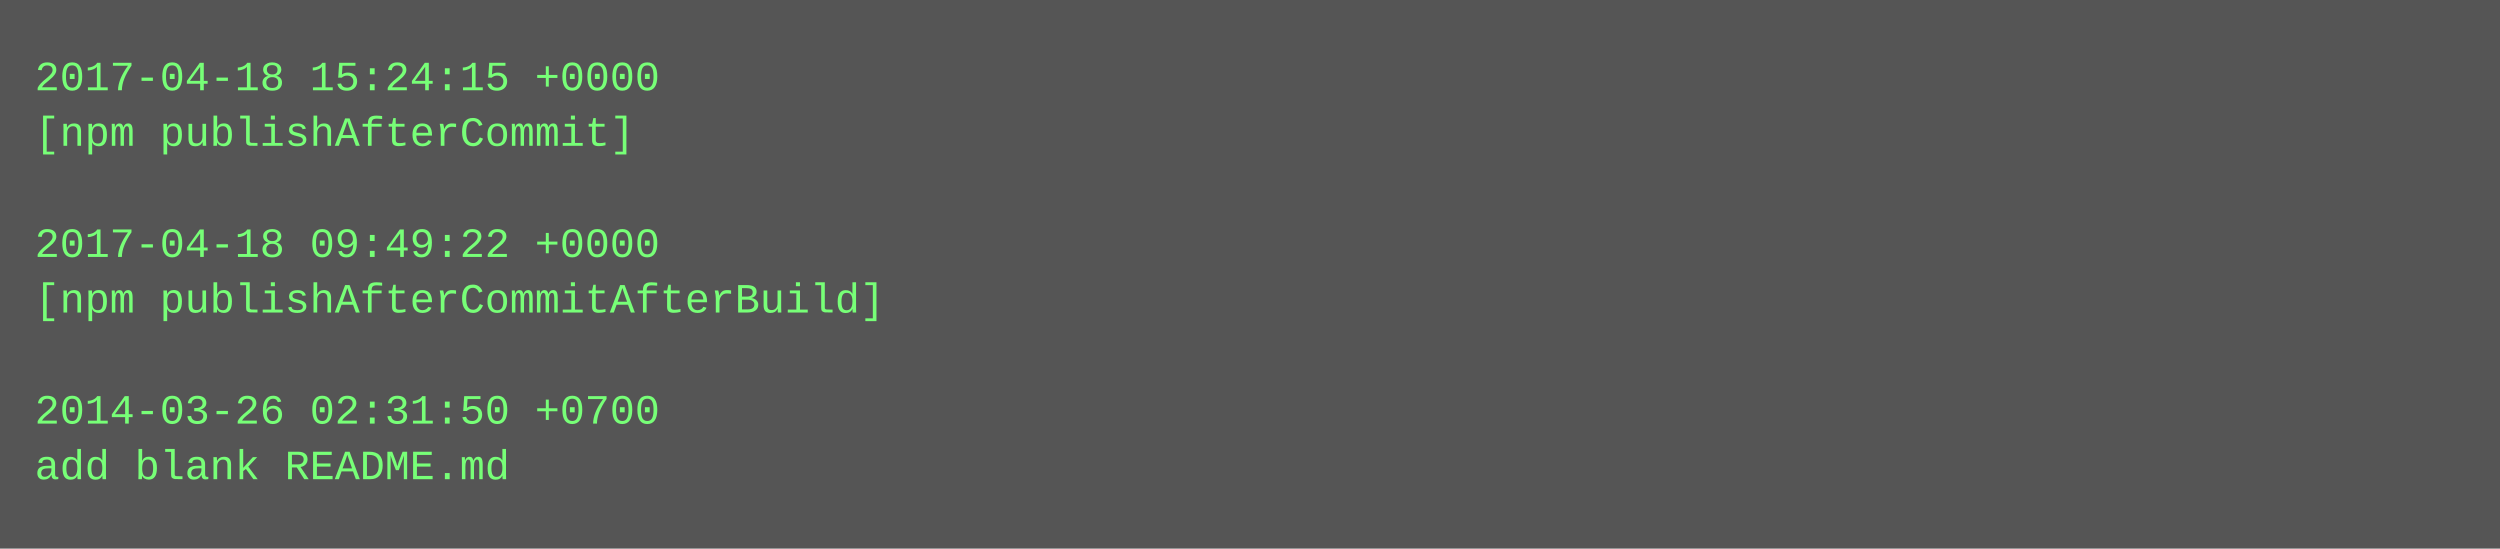
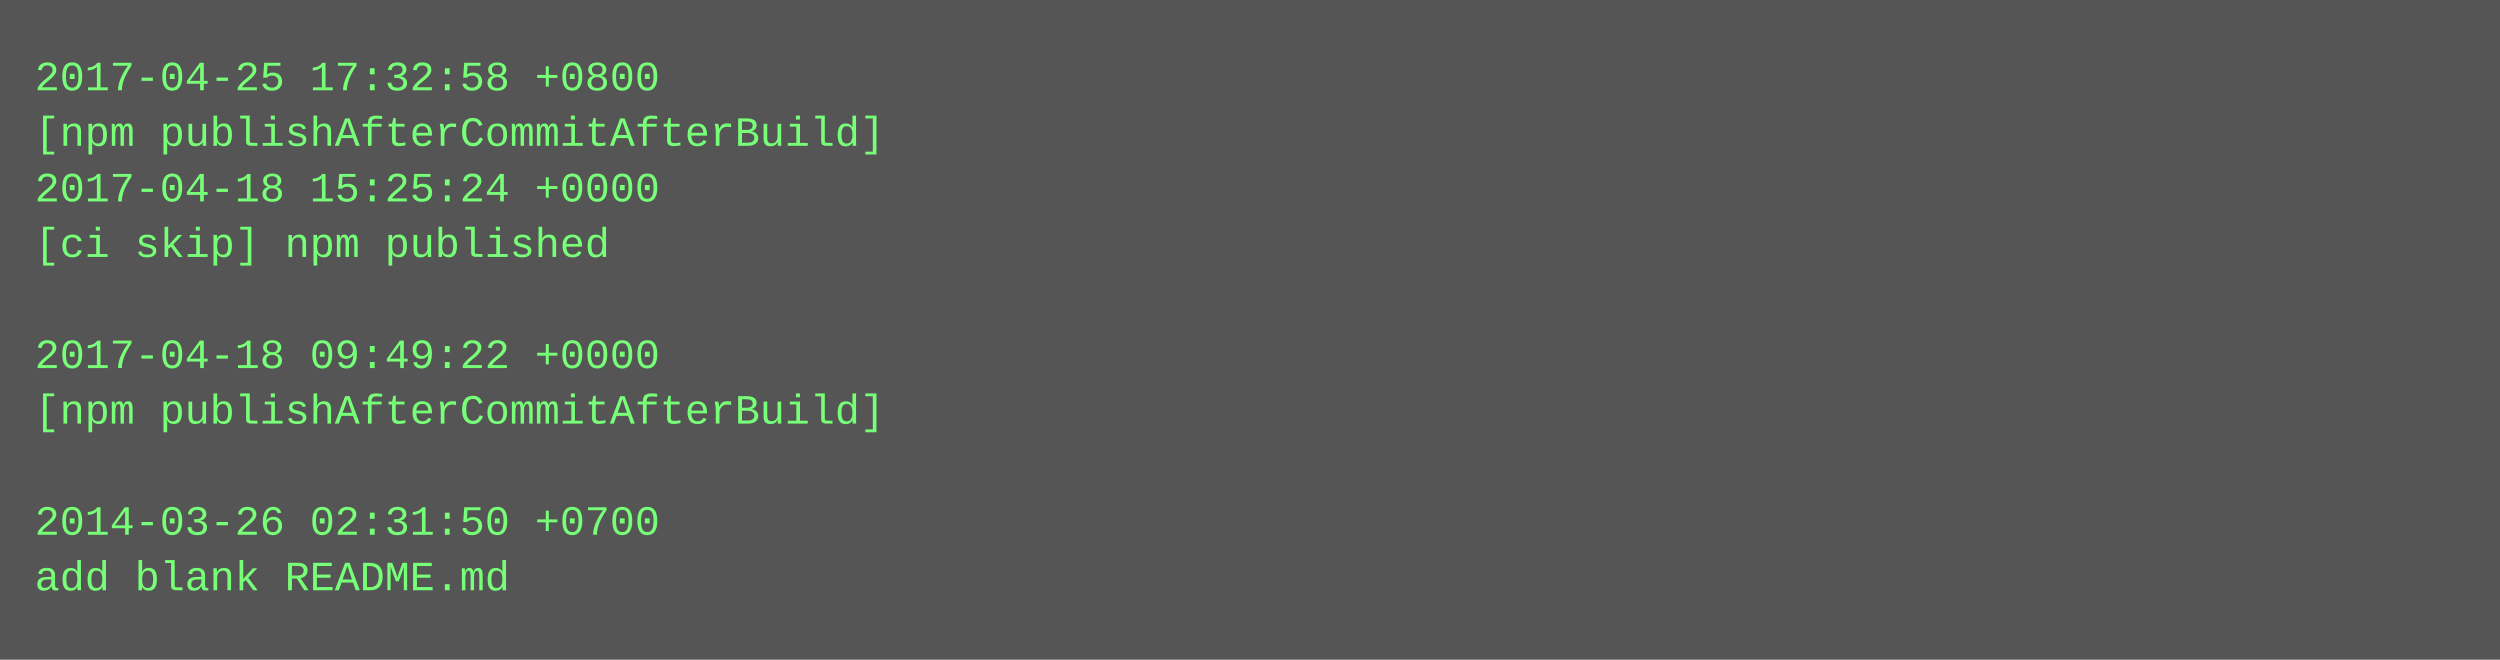
- <svg xmlns="http://www.w3.org/2000/svg" height="158" width="720">
-   <rect height="158" fill="#555" width="720" />
+ <svg xmlns="http://www.w3.org/2000/svg" height="190" width="720">
+   <rect height="190" fill="#555" width="720" />
  <text fill="#7f7" font-family="Courier New" font-size="12" xml:space="preserve">
-     <tspan x="10" y="26">2017-04-18 15:24:15 +0000</tspan>
-     <tspan x="10" y="42">[npm publishAfterCommit]</tspan>
-     <tspan x="10" y="58" />
-     <tspan x="10" y="74">2017-04-18 09:49:22 +0000</tspan>
-     <tspan x="10" y="90">[npm publishAfterCommitAfterBuild]</tspan>
-     <tspan x="10" y="106" />
-     <tspan x="10" y="122">2014-03-26 02:31:50 +0700</tspan>
-     <tspan x="10" y="138">add blank README.md</tspan>
+     <tspan x="10" y="26">2017-04-25 17:32:58 +0800</tspan>
+     <tspan x="10" y="42">[npm publishAfterCommitAfterBuild]</tspan>
+     <tspan x="10" y="58">2017-04-18 15:25:24 +0000</tspan>
+     <tspan x="10" y="74">[ci skip] npm published</tspan>
+     <tspan x="10" y="90" />
+     <tspan x="10" y="106">2017-04-18 09:49:22 +0000</tspan>
+     <tspan x="10" y="122">[npm publishAfterCommitAfterBuild]</tspan>
+     <tspan x="10" y="138" />
+     <tspan x="10" y="154">2014-03-26 02:31:50 +0700</tspan>
+     <tspan x="10" y="170">add blank README.md</tspan>
  </text>
</svg>
